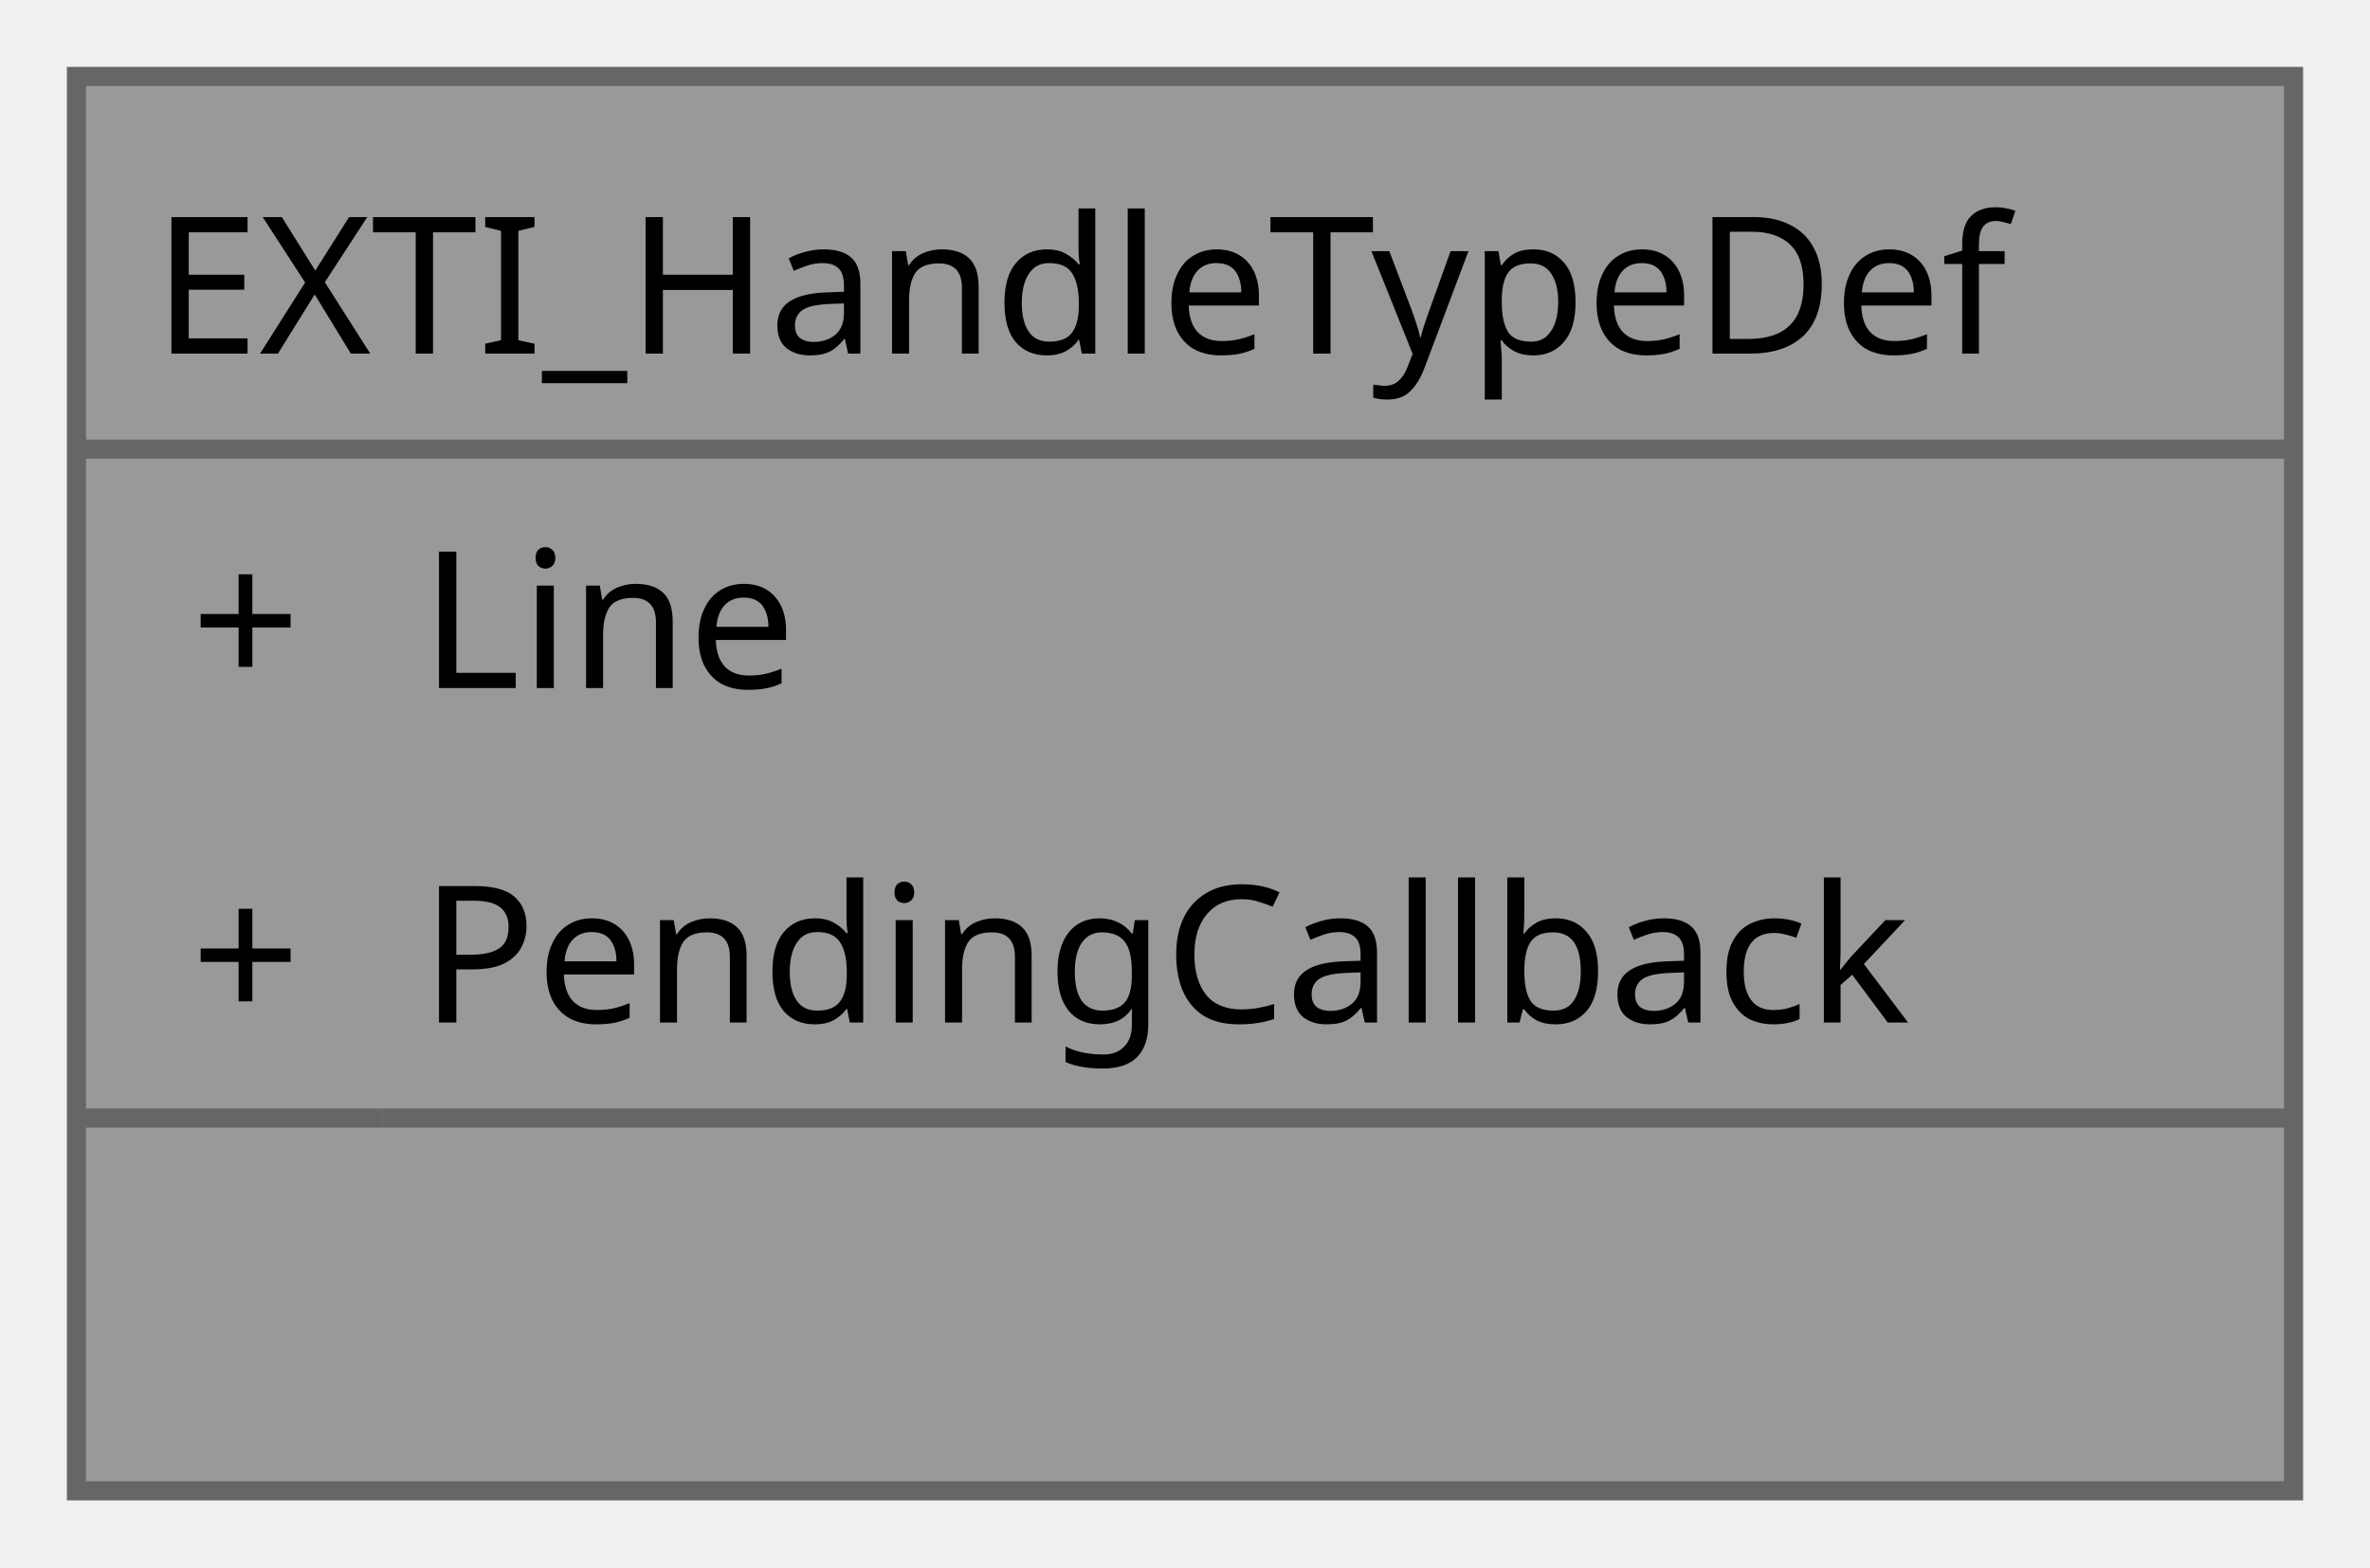
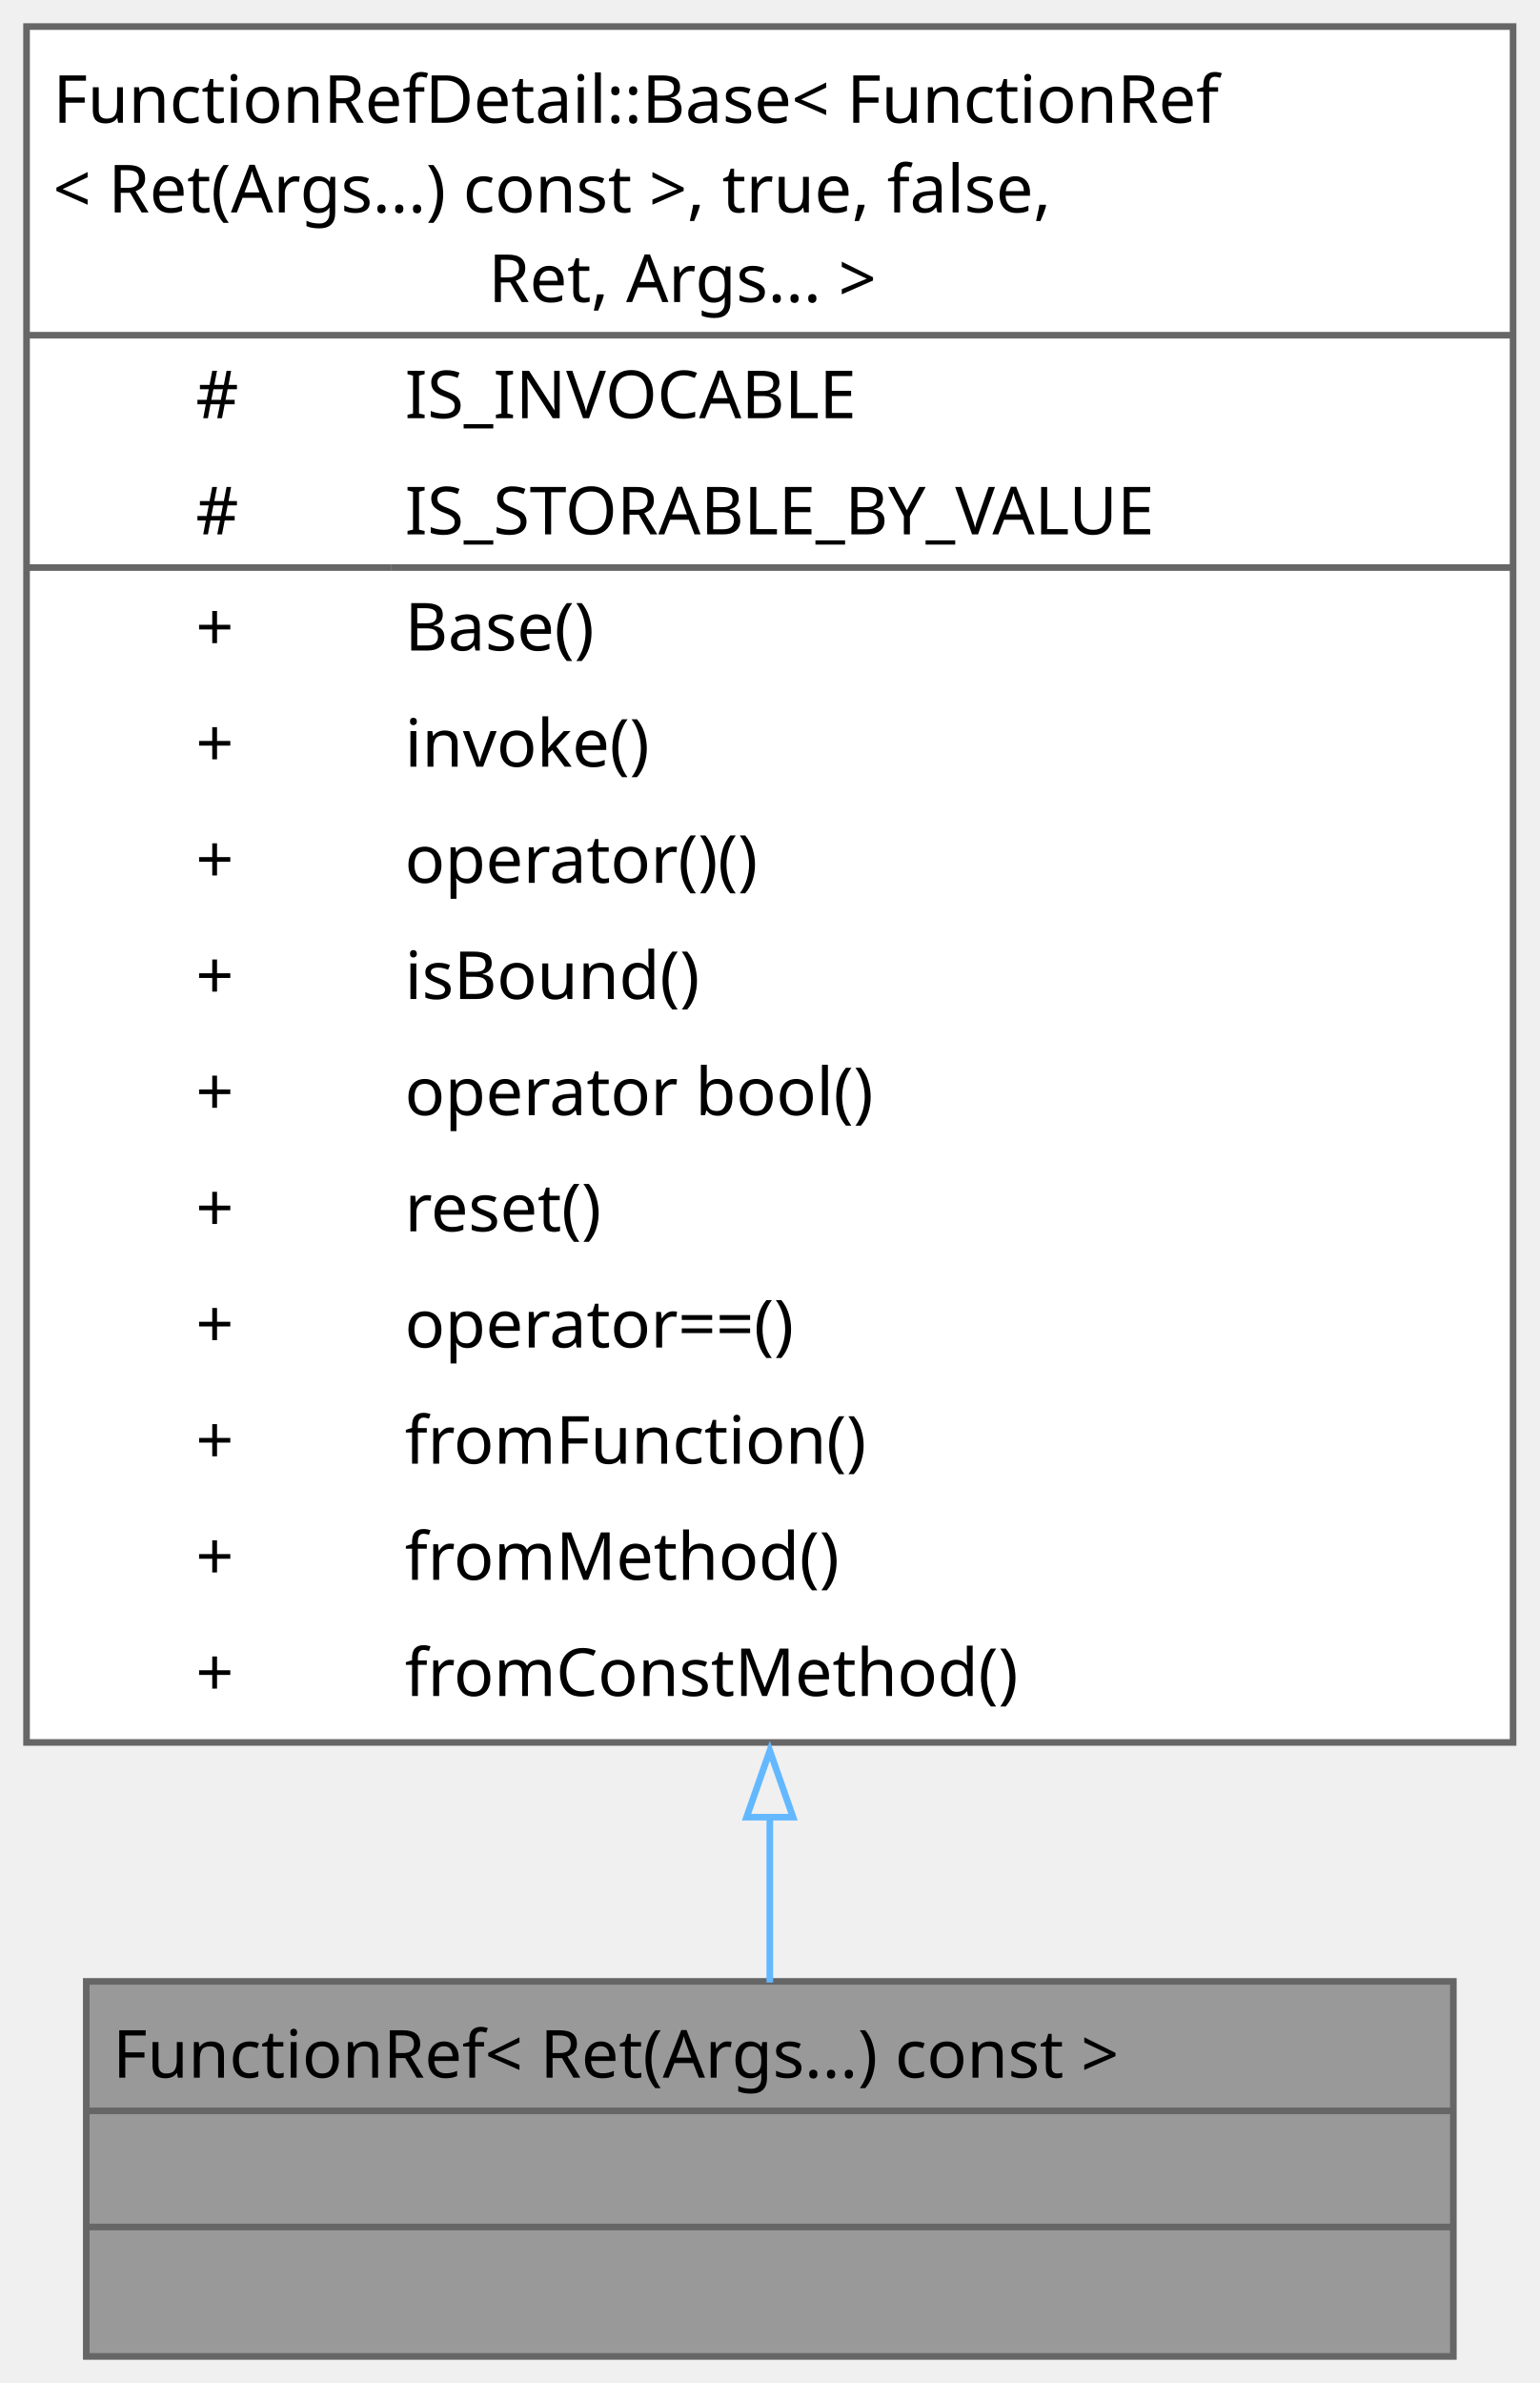
- <svg xmlns="http://www.w3.org/2000/svg" xmlns:xlink="http://www.w3.org/1999/xlink" width="124pt" height="82pt" viewBox="0.00 0.00 124.00 82.00">
-   <g id="graph0" class="graph" transform="scale(1 1) rotate(0) translate(4 78)">
+ <svg xmlns="http://www.w3.org/2000/svg" xmlns:xlink="http://www.w3.org/1999/xlink" width="232pt" height="359pt" viewBox="0.00 0.00 232.00 359.00">
+   <g id="graph0" class="graph" transform="scale(1 1) rotate(0) translate(4 355)">
    <g id="Node000001" class="node">
      <g id="a_Node000001">
-         <a xlink:title="EXTI Handle structure definition.">
-           <polygon fill="#999999" stroke="none" points="116,-74 0,-74 0,0 116,0 116,-74" />
-           <polygon fill="#666666" stroke="#666666" points="0,-54.5 0,-54.5 116,-54.5 116,-54.5 0,-54.5" />
-           <polygon fill="#666666" stroke="#666666" points="0,-19.5 0,-19.5 16,-19.5 16,-19.5 0,-19.5" />
-           <polygon fill="#666666" stroke="#666666" points="16,-19.5 16,-19.5 116,-19.5 116,-19.5 16,-19.5" />
-           <polygon fill="none" stroke="#666666" points="0,0 0,-74 116,-74 116,0 0,0" />
-           <text xml:space="preserve" text-anchor="start" x="4" y="-59.5" font-family="JetBrains Mono" font-size="10.00">EXTI_HandleTypeDef</text>
-           <text xml:space="preserve" text-anchor="start" x="6" y="-42" font-family="JetBrains Mono" font-size="10.00">+</text>
-           <text xml:space="preserve" text-anchor="start" x="18" y="-42" font-family="JetBrains Mono" font-size="10.00">Line</text>
-           <text xml:space="preserve" text-anchor="start" x="6" y="-24.5" font-family="JetBrains Mono" font-size="10.00">+</text>
-           <text xml:space="preserve" text-anchor="start" x="18" y="-24.5" font-family="JetBrains Mono" font-size="10.00">PendingCallback</text>
-           <text xml:space="preserve" text-anchor="start" x="55" y="-7" font-family="JetBrains Mono" font-size="10.00"> </text>
+         <a xlink:title="Non-owning callable reference for a 'Ret(Args...)' &quot;const&quot; signature; the target is invoked as const.">
+           <polygon fill="#999999" stroke="none" points="215,-56.5 9,-56.5 9,0 215,0 215,-56.5" />
+           <polygon fill="#666666" stroke="#666666" points="9,-37 9,-37 215,-37 215,-37 9,-37" />
+           <polygon fill="#666666" stroke="#666666" points="9,-19.5 9,-19.5 215,-19.5 215,-19.5 9,-19.5" />
+           <polygon fill="none" stroke="#666666" points="9,0 9,-56.5 215,-56.5 215,0 9,0" />
+           <text xml:space="preserve" text-anchor="start" x="13" y="-42" font-family="JetBrains Mono" font-size="10.00">FunctionRef&lt; Ret(Args...) const &gt;</text>
+           <text xml:space="preserve" text-anchor="start" x="109" y="-24.5" font-family="JetBrains Mono" font-size="10.00"> </text>
+           <text xml:space="preserve" text-anchor="start" x="109" y="-7" font-family="JetBrains Mono" font-size="10.00"> </text>
+         </a>
+       </g>
+     </g>
+     <g id="Node000002" class="node">
+       <g id="a_Node000002">
+         <a xlink:href="../../d8/d31/a01407.html" target="_top" xlink:title=" ">
+           <polygon fill="white" stroke="none" points="224,-351 0,-351 0,-92.5 224,-92.5 224,-351" />
+           <polygon fill="#666666" stroke="#666666" points="0,-304.5 0,-304.5 224,-304.5 224,-304.5 0,-304.5" />
+           <polygon fill="#666666" stroke="#666666" points="0,-269.5 0,-269.5 55,-269.5 55,-269.5 0,-269.5" />
+           <polygon fill="#666666" stroke="#666666" points="55,-269.5 55,-269.5 224,-269.5 224,-269.5 55,-269.5" />
+           <polygon fill="none" stroke="#666666" points="0,-92.5 0,-351 224,-351 224,-92.5 0,-92.5" />
+           <text xml:space="preserve" text-anchor="start" x="4" y="-336.5" font-family="JetBrains Mono" font-size="10.00">FunctionRefDetail::Base&lt; FunctionRef</text>
+           <text xml:space="preserve" text-anchor="start" x="4" y="-323" font-family="JetBrains Mono" font-size="10.00">&lt; Ret(Args...) const &gt;, true, false,</text>
+           <text xml:space="preserve" text-anchor="start" x="67" y="-309.5" font-family="JetBrains Mono" font-size="10.00"> Ret, Args... &gt;</text>
+           <text xml:space="preserve" text-anchor="start" x="25.5" y="-292" font-family="JetBrains Mono" font-size="10.00">#</text>
+           <text xml:space="preserve" text-anchor="start" x="57" y="-292" font-family="JetBrains Mono" font-size="10.00">IS_INVOCABLE</text>
+           <text xml:space="preserve" text-anchor="start" x="25.5" y="-274.5" font-family="JetBrains Mono" font-size="10.00">#</text>
+           <text xml:space="preserve" text-anchor="start" x="57" y="-274.5" font-family="JetBrains Mono" font-size="10.00">IS_STORABLE_BY_VALUE</text>
+           <text xml:space="preserve" text-anchor="start" x="25.5" y="-257" font-family="JetBrains Mono" font-size="10.00">+</text>
+           <text xml:space="preserve" text-anchor="start" x="57" y="-257" font-family="JetBrains Mono" font-size="10.00">Base()</text>
+           <text xml:space="preserve" text-anchor="start" x="25.5" y="-239.5" font-family="JetBrains Mono" font-size="10.00">+</text>
+           <text xml:space="preserve" text-anchor="start" x="57" y="-239.5" font-family="JetBrains Mono" font-size="10.00">invoke()</text>
+           <text xml:space="preserve" text-anchor="start" x="25.5" y="-222" font-family="JetBrains Mono" font-size="10.00">+</text>
+           <text xml:space="preserve" text-anchor="start" x="57" y="-222" font-family="JetBrains Mono" font-size="10.00">operator()()</text>
+           <text xml:space="preserve" text-anchor="start" x="25.5" y="-204.5" font-family="JetBrains Mono" font-size="10.00">+</text>
+           <text xml:space="preserve" text-anchor="start" x="57" y="-204.5" font-family="JetBrains Mono" font-size="10.00">isBound()</text>
+           <text xml:space="preserve" text-anchor="start" x="25.5" y="-187" font-family="JetBrains Mono" font-size="10.00">+</text>
+           <text xml:space="preserve" text-anchor="start" x="57" y="-187" font-family="JetBrains Mono" font-size="10.00">operator bool()</text>
+           <text xml:space="preserve" text-anchor="start" x="25.5" y="-169.5" font-family="JetBrains Mono" font-size="10.00">+</text>
+           <text xml:space="preserve" text-anchor="start" x="57" y="-169.5" font-family="JetBrains Mono" font-size="10.00">reset()</text>
+           <text xml:space="preserve" text-anchor="start" x="25.5" y="-152" font-family="JetBrains Mono" font-size="10.00">+</text>
+           <text xml:space="preserve" text-anchor="start" x="57" y="-152" font-family="JetBrains Mono" font-size="10.00">operator==()</text>
+           <text xml:space="preserve" text-anchor="start" x="25.5" y="-134.5" font-family="JetBrains Mono" font-size="10.00">+</text>
+           <text xml:space="preserve" text-anchor="start" x="57" y="-134.5" font-family="JetBrains Mono" font-size="10.00">fromFunction()</text>
+           <text xml:space="preserve" text-anchor="start" x="25.5" y="-117" font-family="JetBrains Mono" font-size="10.00">+</text>
+           <text xml:space="preserve" text-anchor="start" x="57" y="-117" font-family="JetBrains Mono" font-size="10.00">fromMethod()</text>
+           <text xml:space="preserve" text-anchor="start" x="25.5" y="-99.5" font-family="JetBrains Mono" font-size="10.00">+</text>
+           <text xml:space="preserve" text-anchor="start" x="57" y="-99.5" font-family="JetBrains Mono" font-size="10.00">fromConstMethod()</text>
+         </a>
+       </g>
+     </g>
+     <g id="edge1_Node000001_Node000002" class="edge">
+       <g id="a_edge1_Node000001_Node000002">
+         <a xlink:title=" ">
+           <path fill="none" stroke="#63b8ff" d="M112,-81.29C112,-72.14 112,-63.67 112,-56.33" />
+           <polygon fill="none" stroke="#63b8ff" points="108.5,-81.24 112,-91.24 115.5,-81.24 108.5,-81.24" />
        </a>
      </g>
    </g>
  </g>
</svg>
